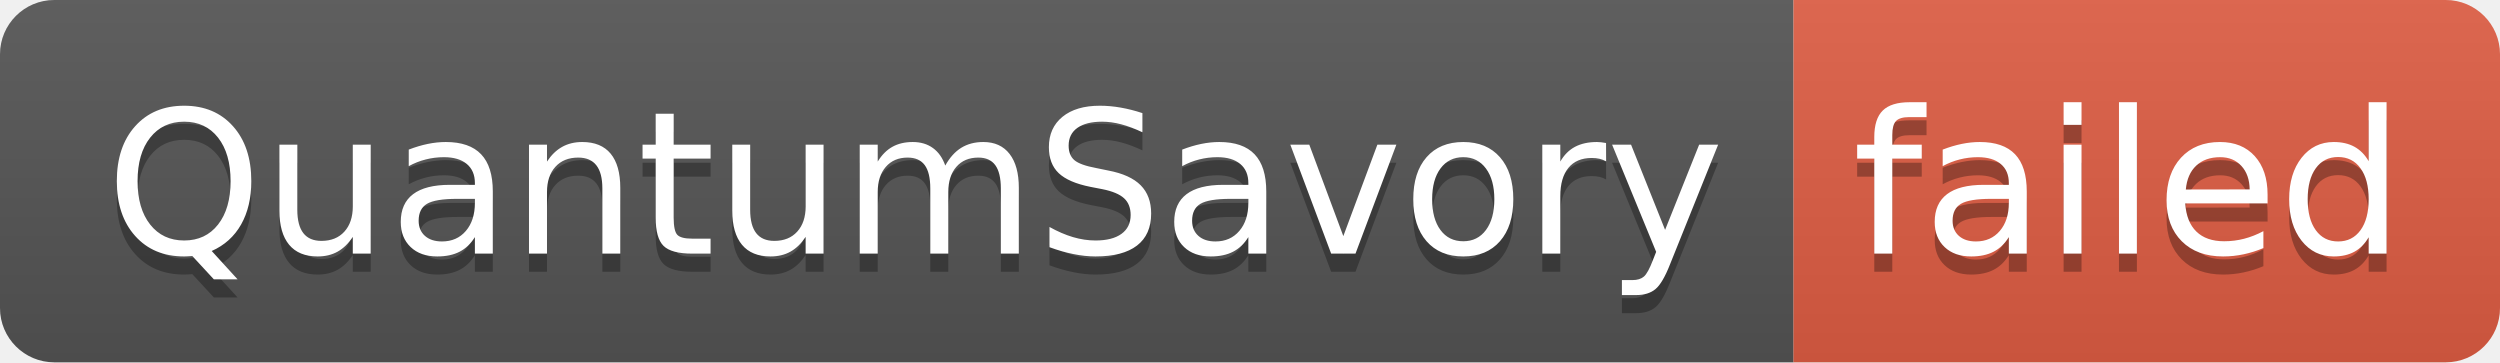
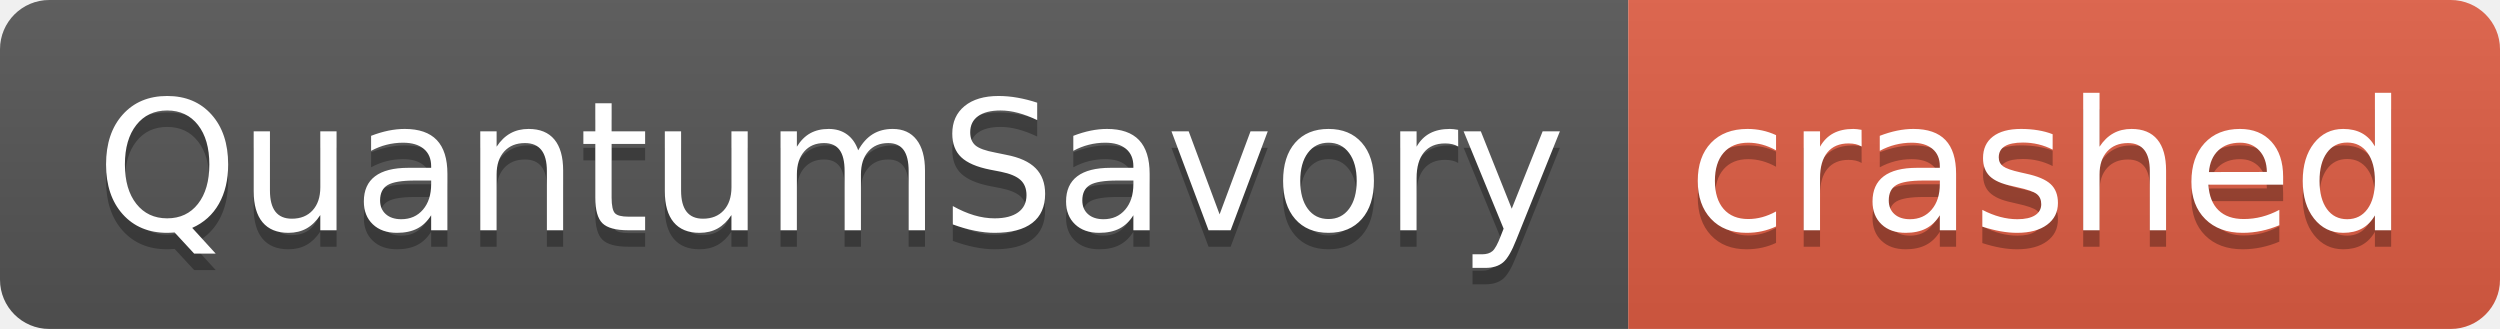
- <svg xmlns="http://www.w3.org/2000/svg" width="138" height="20" role="img" aria-label="QuantumSavory: failed">
+ <svg xmlns="http://www.w3.org/2000/svg" width="152" height="20" role="img" aria-label="QuantumSavory: crashed">
  <linearGradient id="s" x2="0" y2="100%">
    <stop offset="0" stop-color="#bbb" stop-opacity=".1" />
    <stop offset="1" stop-opacity=".1" />
  </linearGradient>
  <clipPath id="r">
-     <rect width="138" height="20" rx="3" fill="#fff" />
+     <rect width="152" height="20" rx="3" fill="#fff" />
  </clipPath>
  <g clip-path="url(#r)">
    <rect width="99" height="20" fill="#555" />
-     <rect x="99" width="39" height="20" fill="#e05d44" />
-     <rect width="138" height="20" fill="url(#s)" />
+     <rect x="99" width="53" height="20" fill="#e05d44" />
+     <rect width="152" height="20" fill="url(#s)" />
  </g>
  <g fill="#fff" text-anchor="middle" font-family="Verdana,Geneva,DejaVu Sans,sans-serif" text-rendering="geometricPrecision" font-size="110">
    <text aria-hidden="true" x="505" y="150" fill="#010101" fill-opacity=".3" transform="scale(.1)" textLength="890">QuantumSavory</text>
    <text x="505" y="140" transform="scale(.1)" fill="#fff" textLength="890">QuantumSavory</text>
-     <text aria-hidden="true" x="1175" y="150" fill="#010101" fill-opacity=".3" transform="scale(.1)" textLength="290">failed</text>
-     <text x="1175" y="140" transform="scale(.1)" fill="#fff" textLength="290">failed</text>
+     <text aria-hidden="true" x="1245" y="150" fill="#010101" fill-opacity=".3" transform="scale(.1)" textLength="430">crashed</text>
+     <text x="1245" y="140" transform="scale(.1)" fill="#fff" textLength="430">crashed</text>
  </g>
</svg>
